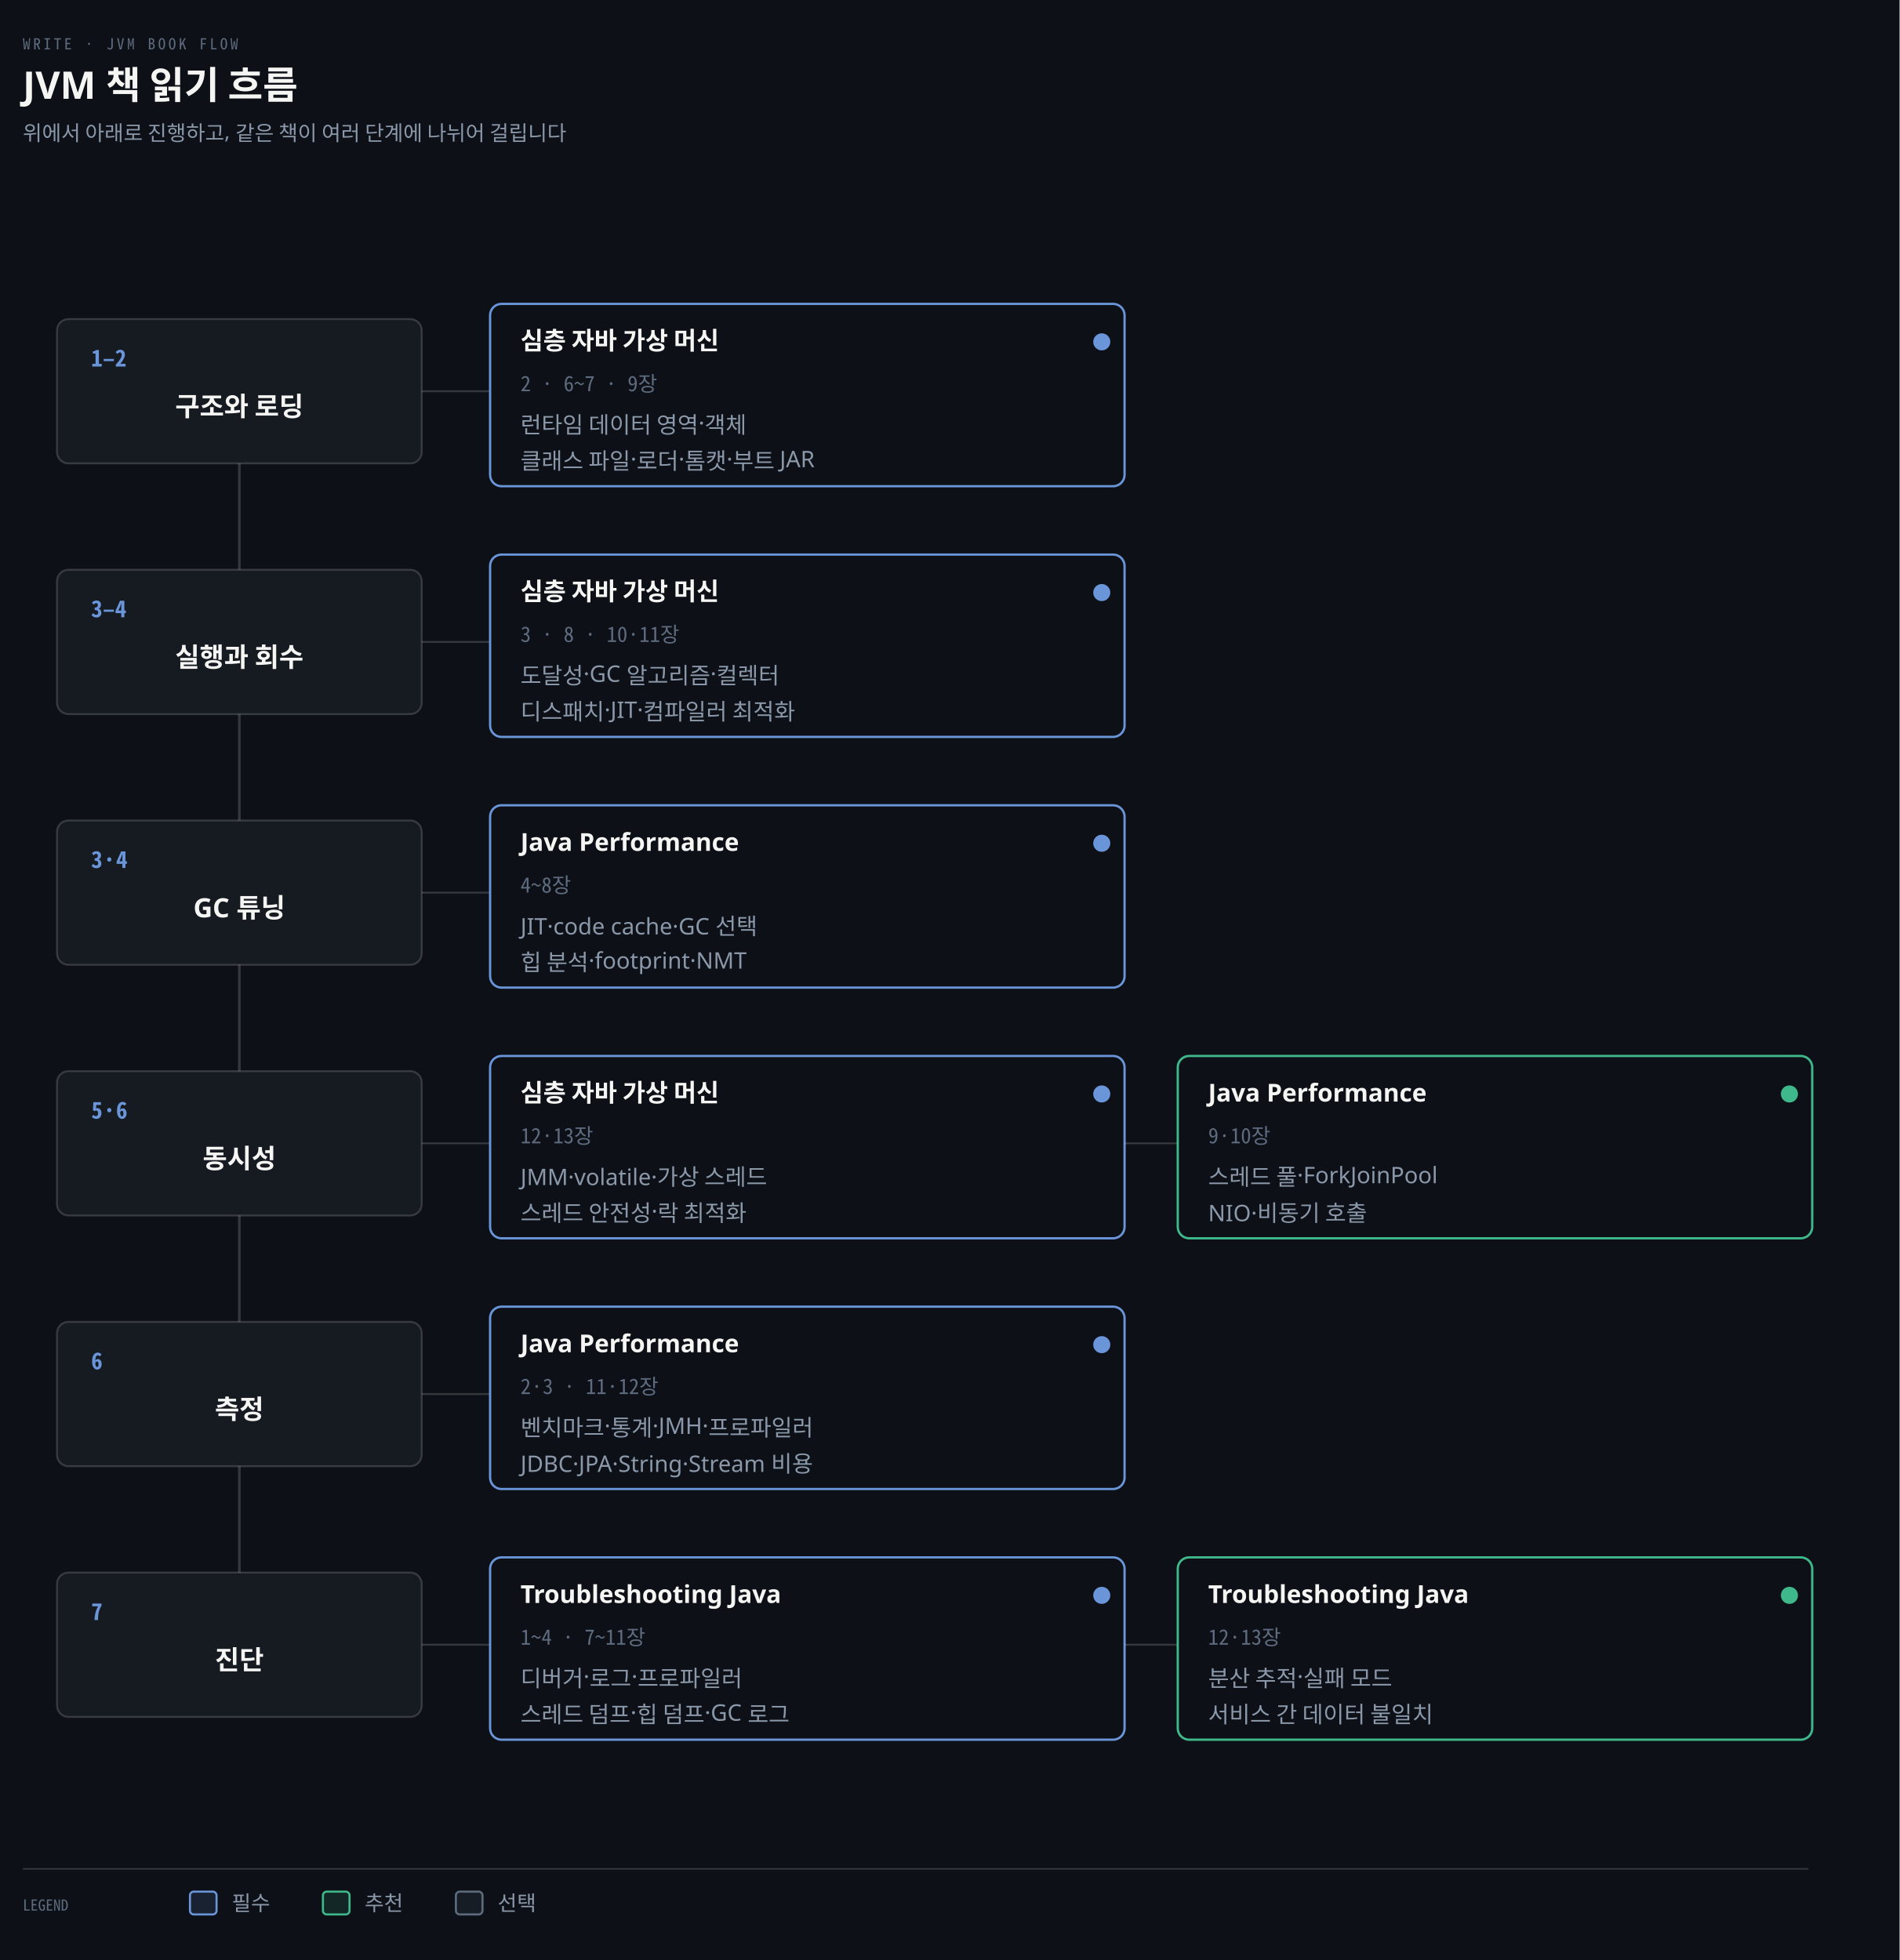
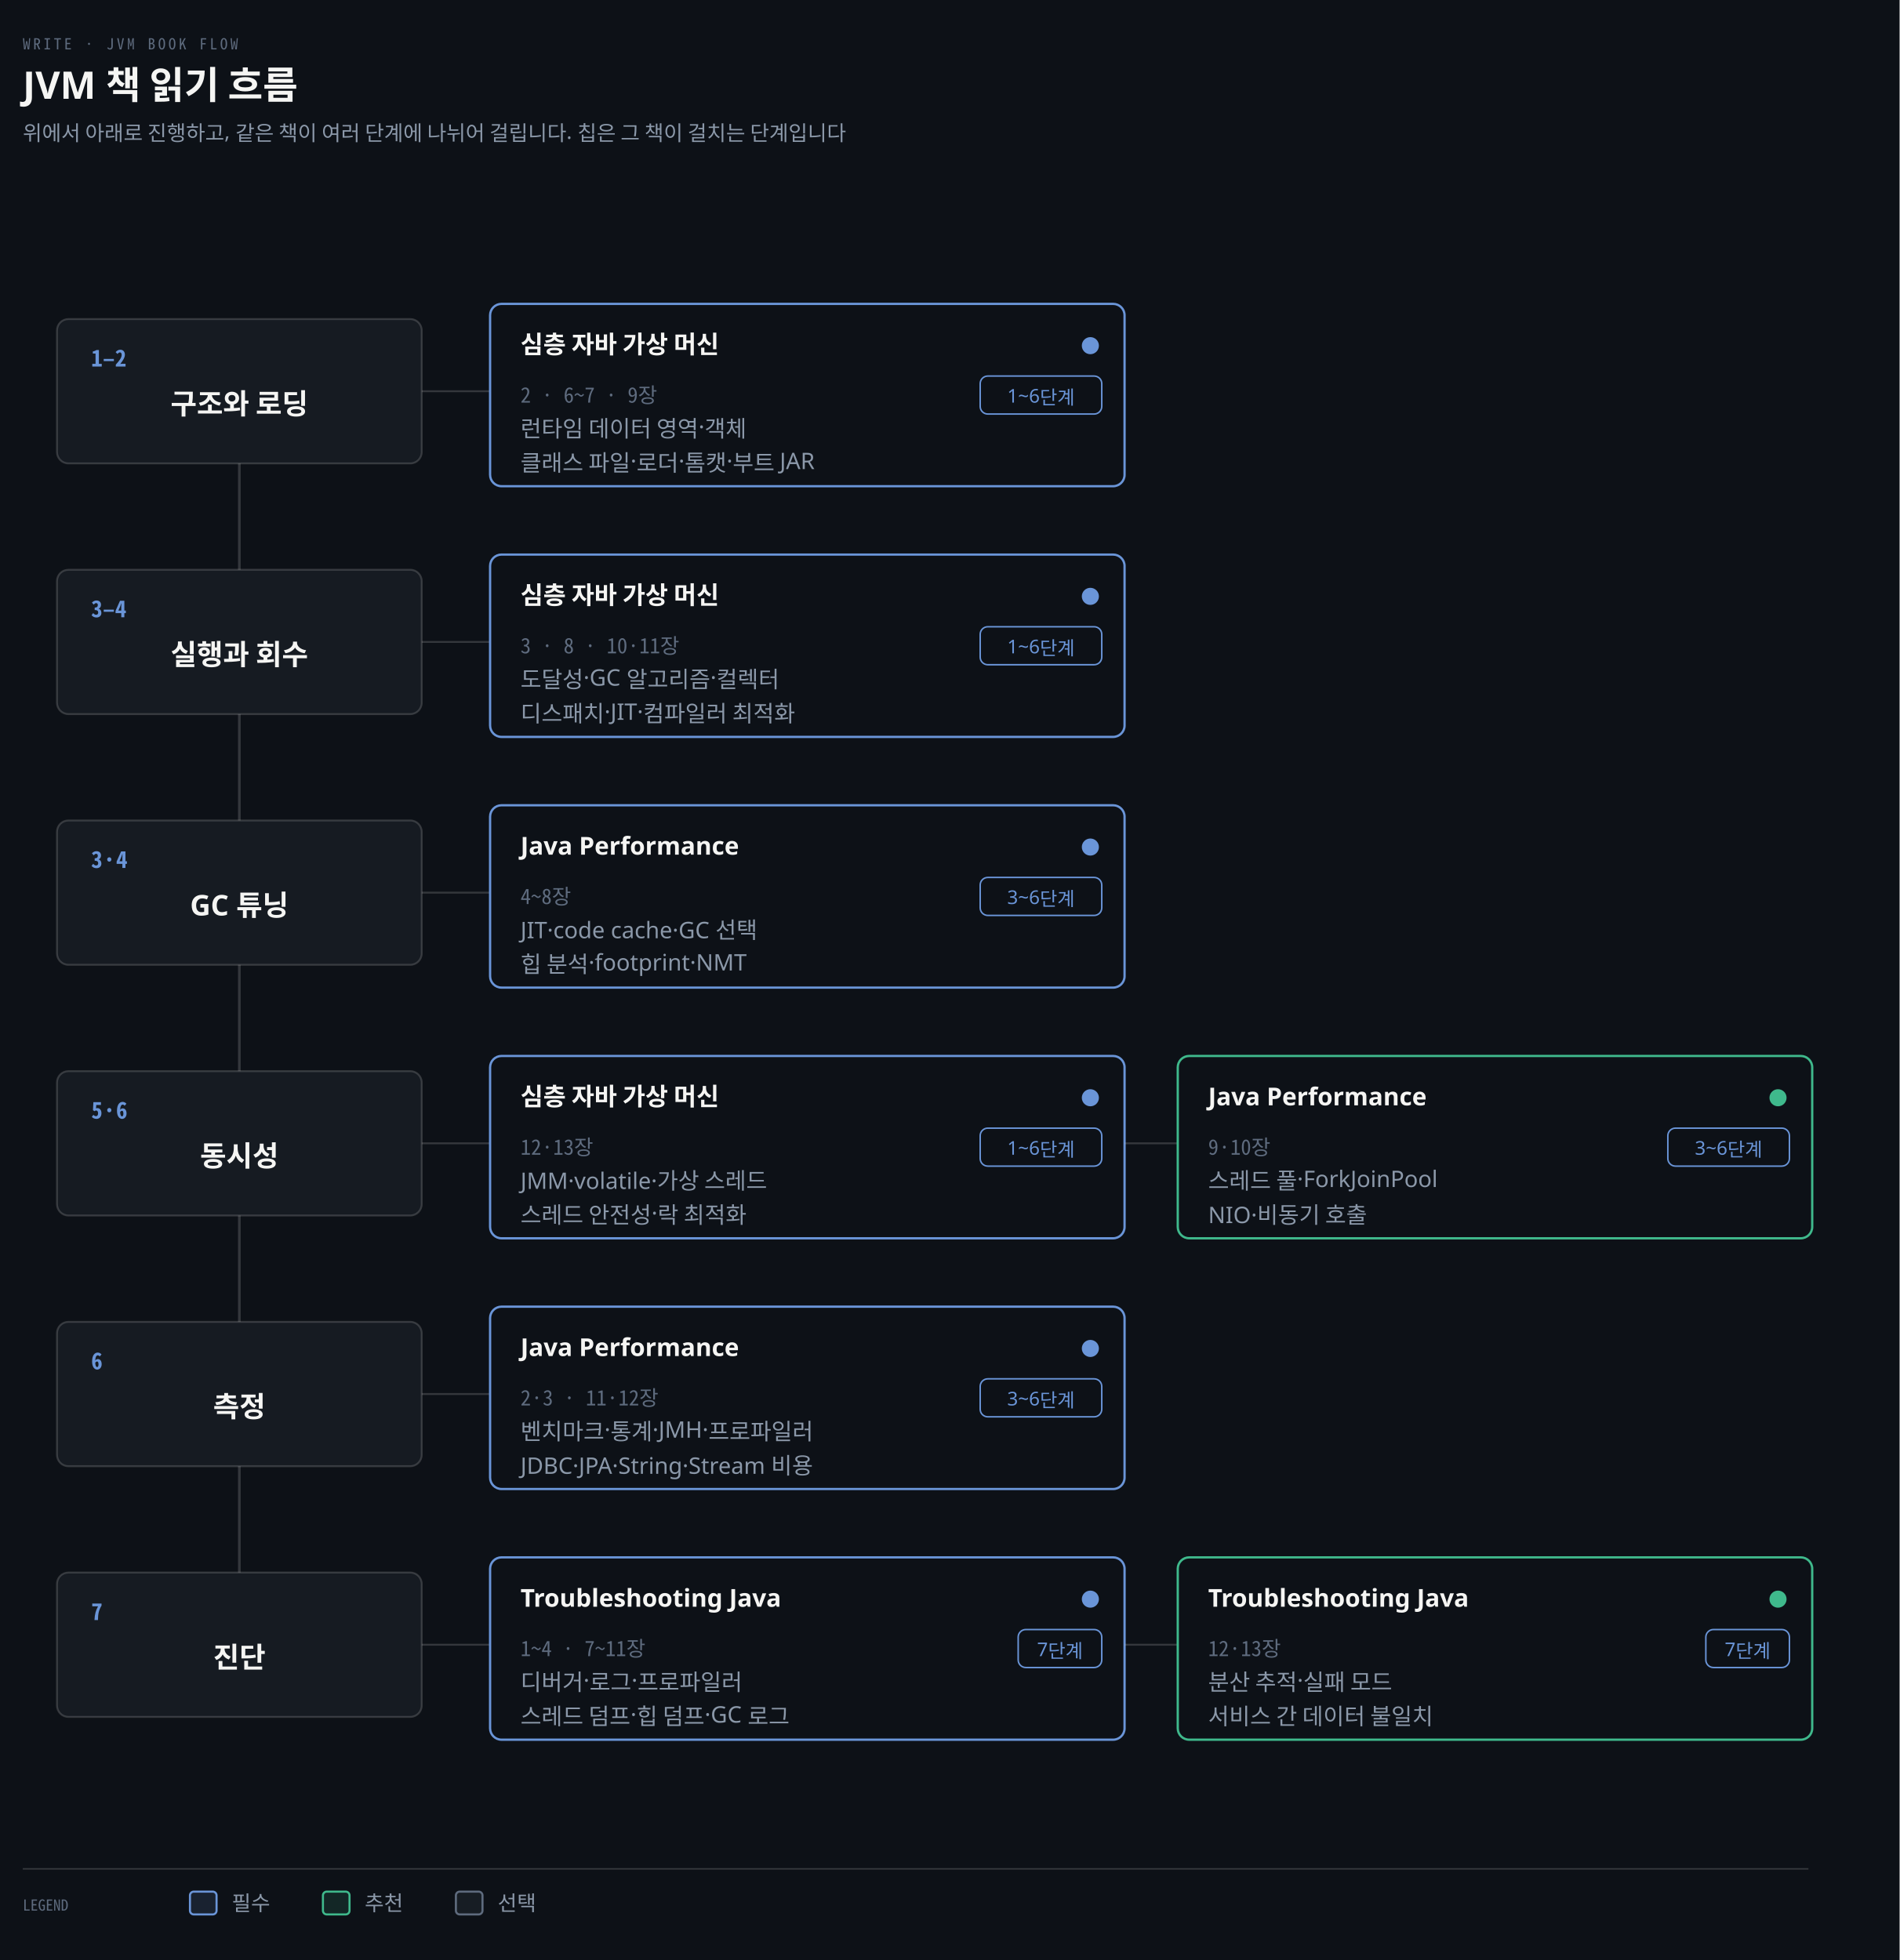
<svg xmlns="http://www.w3.org/2000/svg" viewBox="0 0 1000 1032" width="100%" role="img" aria-labelledby="dt dd">
  <defs>
    <marker id="ar" viewBox="0 0 8 8" refX="7" refY="4" markerWidth="6.5" markerHeight="6.5" orient="auto">
      <path d="M0 0 L8 4 L0 8 z" fill="#8B98A9" />
    </marker>
    <marker id="ok" viewBox="0 0 8 8" refX="7" refY="4" markerWidth="6.5" markerHeight="6.5" orient="auto">
      <path d="M0 0 L8 4 L0 8 z" fill="#3FB98C" />
    </marker>
    <marker id="warn" viewBox="0 0 8 8" refX="7" refY="4" markerWidth="6.5" markerHeight="6.5" orient="auto">
      <path d="M0 0 L8 4 L0 8 z" fill="#E3B341" />
    </marker>
    <marker id="bad" viewBox="0 0 8 8" refX="7" refY="4" markerWidth="6.5" markerHeight="6.5" orient="auto">
      <path d="M0 0 L8 4 L0 8 z" fill="#F0616D" />
    </marker>
    <marker id="info" viewBox="0 0 8 8" refX="7" refY="4" markerWidth="6.5" markerHeight="6.5" orient="auto">
      <path d="M0 0 L8 4 L0 8 z" fill="#6A95D8" />
    </marker>
    <marker id="acc" viewBox="0 0 8 8" refX="7" refY="4" markerWidth="6.5" markerHeight="6.5" orient="auto">
      <path d="M0 0 L8 4 L0 8 z" fill="#F08A59" />
    </marker>
    <marker id="soft" viewBox="0 0 8 8" refX="7" refY="4" markerWidth="6.5" markerHeight="6.5" orient="auto">
      <path d="M0 0 L8 4 L0 8 z" fill="#5E6B7E" />
    </marker>
  </defs>
  <rect width="1000" height="1032" fill="#0D1117" />
  <text x="12" y="26" font-family="'Geist Mono','Noto Sans Mono CJK KR',monospace" font-size="8" letter-spacing="0.18em" fill="#5E6B7E">WRITE · JVM BOOK FLOW</text>
  <text x="12" y="52" font-family="'Geist','Apple SD Gothic Neo','Noto Sans KR','Malgun Gothic',sans-serif" font-size="20" font-weight="600" fill="#F5F5F3">JVM 책 읽기 흐름</text>
-   <text x="12" y="74" font-family="'Geist','Apple SD Gothic Neo','Noto Sans KR','Malgun Gothic',sans-serif" font-size="11" fill="#8B98A9">위에서 아래로 진행하고, 같은 책이 여러 단계에 나뉘어 걸립니다</text>
+   <text x="12" y="74" font-family="'Geist','Apple SD Gothic Neo','Noto Sans KR','Malgun Gothic',sans-serif" font-size="11" fill="#8B98A9">위에서 아래로 진행하고, 같은 책이 여러 단계에 나뉘어 걸립니다. 칩은 그 책이 걸치는 단계입니다</text>
  <line x1="126" y1="206" x2="126" y2="866" stroke="rgba(191,192,192,0.22)" stroke-width="1.4" />
  <rect x="30" y="168" width="192" height="76" rx="6" fill="#161B22" stroke="rgba(191,192,192,0.22)" stroke-width="1.0" />
  <text x="48" y="193" text-anchor="start" font-family="'Geist Mono','Noto Sans Mono CJK KR',monospace" font-size="12" font-weight="600" fill="#6A95D8">1–2</text>
-   <text x="126" y="219" text-anchor="middle" font-family="'Geist','Apple SD Gothic Neo','Noto Sans KR','Malgun Gothic',sans-serif" font-size="14" font-weight="600" fill="#F5F5F3">구조와 로딩</text>
+   <text x="126" y="218.0" text-anchor="middle" font-family="'Geist','Apple SD Gothic Neo','Noto Sans KR','Malgun Gothic',sans-serif" font-size="15" font-weight="600" fill="#F5F5F3">구조와 로딩</text>
  <line x1="222" y1="206" x2="258" y2="206" stroke="rgba(191,192,192,0.22)" stroke-width="1.0" />
  <rect x="258" y="160" width="334" height="96" rx="6" fill="#0D1117" stroke="#6A95D8" stroke-width="1.2" />
-   <text x="274" y="184" text-anchor="start" font-family="'Geist','Apple SD Gothic Neo','Noto Sans KR','Malgun Gothic',sans-serif" font-size="13" font-weight="600" fill="#F5F5F3">심층 자바 가상 머신</text>
-   <text x="274" y="206" text-anchor="start" font-family="'Geist Mono','Noto Sans Mono CJK KR',monospace" font-size="11" font-weight="400" fill="#5E6B7E">2 · 6~7 · 9장</text>
-   <circle cx="580" cy="180" r="4.5" fill="#6A95D8" />
-   <text x="274" y="228" text-anchor="start" font-family="'Geist','Apple SD Gothic Neo','Noto Sans KR','Malgun Gothic',sans-serif" font-size="12" font-weight="400" fill="#8B98A9">런타임 데이터 영역·객체</text>
-   <text x="274" y="247" text-anchor="start" font-family="'Geist','Apple SD Gothic Neo','Noto Sans KR','Malgun Gothic',sans-serif" font-size="12" font-weight="400" fill="#8B98A9">클래스 파일·로더·톰캣·부트 JAR</text>
+   <text x="274" y="186" text-anchor="start" font-family="'Geist','Apple SD Gothic Neo','Noto Sans KR','Malgun Gothic',sans-serif" font-size="13" font-weight="600" fill="#F5F5F3">심층 자바 가상 머신</text>
+   <circle cx="574" cy="182" r="4.5" fill="#6A95D8" />
+   <rect x="516.0" y="198" width="64.0" height="20" rx="4" fill="#0D1117" stroke="#6A95D8" stroke-width="0.8" />
+   <text x="548.0" y="212" text-anchor="middle" font-family="'Geist','Apple SD Gothic Neo','Noto Sans KR','Malgun Gothic',sans-serif" font-size="10" font-weight="400" fill="#6A95D8">1~6단계</text>
+   <text x="274" y="212" text-anchor="start" font-family="'Geist Mono','Noto Sans Mono CJK KR',monospace" font-size="11" font-weight="400" fill="#5E6B7E">2 · 6~7 · 9장</text>
+   <text x="274" y="230" text-anchor="start" font-family="'Geist','Apple SD Gothic Neo','Noto Sans KR','Malgun Gothic',sans-serif" font-size="12" font-weight="400" fill="#8B98A9">런타임 데이터 영역·객체</text>
+   <text x="274" y="248" text-anchor="start" font-family="'Geist','Apple SD Gothic Neo','Noto Sans KR','Malgun Gothic',sans-serif" font-size="12" font-weight="400" fill="#8B98A9">클래스 파일·로더·톰캣·부트 JAR</text>
  <rect x="30" y="300" width="192" height="76" rx="6" fill="#161B22" stroke="rgba(191,192,192,0.22)" stroke-width="1.0" />
  <text x="48" y="325" text-anchor="start" font-family="'Geist Mono','Noto Sans Mono CJK KR',monospace" font-size="12" font-weight="600" fill="#6A95D8">3–4</text>
-   <text x="126" y="351" text-anchor="middle" font-family="'Geist','Apple SD Gothic Neo','Noto Sans KR','Malgun Gothic',sans-serif" font-size="14" font-weight="600" fill="#F5F5F3">실행과 회수</text>
+   <text x="126" y="350.0" text-anchor="middle" font-family="'Geist','Apple SD Gothic Neo','Noto Sans KR','Malgun Gothic',sans-serif" font-size="15" font-weight="600" fill="#F5F5F3">실행과 회수</text>
  <line x1="222" y1="338" x2="258" y2="338" stroke="rgba(191,192,192,0.22)" stroke-width="1.0" />
  <rect x="258" y="292" width="334" height="96" rx="6" fill="#0D1117" stroke="#6A95D8" stroke-width="1.2" />
-   <text x="274" y="316" text-anchor="start" font-family="'Geist','Apple SD Gothic Neo','Noto Sans KR','Malgun Gothic',sans-serif" font-size="13" font-weight="600" fill="#F5F5F3">심층 자바 가상 머신</text>
-   <text x="274" y="338" text-anchor="start" font-family="'Geist Mono','Noto Sans Mono CJK KR',monospace" font-size="11" font-weight="400" fill="#5E6B7E">3 · 8 · 10·11장</text>
-   <circle cx="580" cy="312" r="4.5" fill="#6A95D8" />
-   <text x="274" y="360" text-anchor="start" font-family="'Geist','Apple SD Gothic Neo','Noto Sans KR','Malgun Gothic',sans-serif" font-size="12" font-weight="400" fill="#8B98A9">도달성·GC 알고리즘·컬렉터</text>
-   <text x="274" y="379" text-anchor="start" font-family="'Geist','Apple SD Gothic Neo','Noto Sans KR','Malgun Gothic',sans-serif" font-size="12" font-weight="400" fill="#8B98A9">디스패치·JIT·컴파일러 최적화</text>
+   <text x="274" y="318" text-anchor="start" font-family="'Geist','Apple SD Gothic Neo','Noto Sans KR','Malgun Gothic',sans-serif" font-size="13" font-weight="600" fill="#F5F5F3">심층 자바 가상 머신</text>
+   <circle cx="574" cy="314" r="4.5" fill="#6A95D8" />
+   <rect x="516.0" y="330" width="64.0" height="20" rx="4" fill="#0D1117" stroke="#6A95D8" stroke-width="0.8" />
+   <text x="548.0" y="344" text-anchor="middle" font-family="'Geist','Apple SD Gothic Neo','Noto Sans KR','Malgun Gothic',sans-serif" font-size="10" font-weight="400" fill="#6A95D8">1~6단계</text>
+   <text x="274" y="344" text-anchor="start" font-family="'Geist Mono','Noto Sans Mono CJK KR',monospace" font-size="11" font-weight="400" fill="#5E6B7E">3 · 8 · 10·11장</text>
+   <text x="274" y="362" text-anchor="start" font-family="'Geist','Apple SD Gothic Neo','Noto Sans KR','Malgun Gothic',sans-serif" font-size="12" font-weight="400" fill="#8B98A9">도달성·GC 알고리즘·컬렉터</text>
+   <text x="274" y="380" text-anchor="start" font-family="'Geist','Apple SD Gothic Neo','Noto Sans KR','Malgun Gothic',sans-serif" font-size="12" font-weight="400" fill="#8B98A9">디스패치·JIT·컴파일러 최적화</text>
  <rect x="30" y="432" width="192" height="76" rx="6" fill="#161B22" stroke="rgba(191,192,192,0.22)" stroke-width="1.0" />
  <text x="48" y="457" text-anchor="start" font-family="'Geist Mono','Noto Sans Mono CJK KR',monospace" font-size="12" font-weight="600" fill="#6A95D8">3·4</text>
-   <text x="126" y="483" text-anchor="middle" font-family="'Geist','Apple SD Gothic Neo','Noto Sans KR','Malgun Gothic',sans-serif" font-size="14" font-weight="600" fill="#F5F5F3">GC 튜닝</text>
+   <text x="126" y="482.0" text-anchor="middle" font-family="'Geist','Apple SD Gothic Neo','Noto Sans KR','Malgun Gothic',sans-serif" font-size="15" font-weight="600" fill="#F5F5F3">GC 튜닝</text>
  <line x1="222" y1="470" x2="258" y2="470" stroke="rgba(191,192,192,0.22)" stroke-width="1.0" />
  <rect x="258" y="424" width="334" height="96" rx="6" fill="#0D1117" stroke="#6A95D8" stroke-width="1.2" />
-   <text x="274" y="448" text-anchor="start" font-family="'Geist','Apple SD Gothic Neo','Noto Sans KR','Malgun Gothic',sans-serif" font-size="13" font-weight="600" fill="#F5F5F3">Java Performance</text>
-   <text x="274" y="470" text-anchor="start" font-family="'Geist Mono','Noto Sans Mono CJK KR',monospace" font-size="11" font-weight="400" fill="#5E6B7E">4~8장</text>
-   <circle cx="580" cy="444" r="4.5" fill="#6A95D8" />
-   <text x="274" y="492" text-anchor="start" font-family="'Geist','Apple SD Gothic Neo','Noto Sans KR','Malgun Gothic',sans-serif" font-size="12" font-weight="400" fill="#8B98A9">JIT·code cache·GC 선택</text>
-   <text x="274" y="511" text-anchor="start" font-family="'Geist','Apple SD Gothic Neo','Noto Sans KR','Malgun Gothic',sans-serif" font-size="12" font-weight="400" fill="#8B98A9">힙 분석·footprint·NMT</text>
+   <text x="274" y="450" text-anchor="start" font-family="'Geist','Apple SD Gothic Neo','Noto Sans KR','Malgun Gothic',sans-serif" font-size="13" font-weight="600" fill="#F5F5F3">Java Performance</text>
+   <circle cx="574" cy="446" r="4.5" fill="#6A95D8" />
+   <rect x="516.0" y="462" width="64.0" height="20" rx="4" fill="#0D1117" stroke="#6A95D8" stroke-width="0.8" />
+   <text x="548.0" y="476" text-anchor="middle" font-family="'Geist','Apple SD Gothic Neo','Noto Sans KR','Malgun Gothic',sans-serif" font-size="10" font-weight="400" fill="#6A95D8">3~6단계</text>
+   <text x="274" y="476" text-anchor="start" font-family="'Geist Mono','Noto Sans Mono CJK KR',monospace" font-size="11" font-weight="400" fill="#5E6B7E">4~8장</text>
+   <text x="274" y="494" text-anchor="start" font-family="'Geist','Apple SD Gothic Neo','Noto Sans KR','Malgun Gothic',sans-serif" font-size="12" font-weight="400" fill="#8B98A9">JIT·code cache·GC 선택</text>
+   <text x="274" y="512" text-anchor="start" font-family="'Geist','Apple SD Gothic Neo','Noto Sans KR','Malgun Gothic',sans-serif" font-size="12" font-weight="400" fill="#8B98A9">힙 분석·footprint·NMT</text>
  <rect x="30" y="564" width="192" height="76" rx="6" fill="#161B22" stroke="rgba(191,192,192,0.22)" stroke-width="1.0" />
  <text x="48" y="589" text-anchor="start" font-family="'Geist Mono','Noto Sans Mono CJK KR',monospace" font-size="12" font-weight="600" fill="#6A95D8">5·6</text>
-   <text x="126" y="615" text-anchor="middle" font-family="'Geist','Apple SD Gothic Neo','Noto Sans KR','Malgun Gothic',sans-serif" font-size="14" font-weight="600" fill="#F5F5F3">동시성</text>
+   <text x="126" y="614.0" text-anchor="middle" font-family="'Geist','Apple SD Gothic Neo','Noto Sans KR','Malgun Gothic',sans-serif" font-size="15" font-weight="600" fill="#F5F5F3">동시성</text>
  <line x1="222" y1="602" x2="258" y2="602" stroke="rgba(191,192,192,0.22)" stroke-width="1.0" />
  <rect x="258" y="556" width="334" height="96" rx="6" fill="#0D1117" stroke="#6A95D8" stroke-width="1.2" />
-   <text x="274" y="580" text-anchor="start" font-family="'Geist','Apple SD Gothic Neo','Noto Sans KR','Malgun Gothic',sans-serif" font-size="13" font-weight="600" fill="#F5F5F3">심층 자바 가상 머신</text>
-   <text x="274" y="602" text-anchor="start" font-family="'Geist Mono','Noto Sans Mono CJK KR',monospace" font-size="11" font-weight="400" fill="#5E6B7E">12·13장</text>
-   <circle cx="580" cy="576" r="4.5" fill="#6A95D8" />
-   <text x="274" y="624" text-anchor="start" font-family="'Geist','Apple SD Gothic Neo','Noto Sans KR','Malgun Gothic',sans-serif" font-size="12" font-weight="400" fill="#8B98A9">JMM·volatile·가상 스레드</text>
-   <text x="274" y="643" text-anchor="start" font-family="'Geist','Apple SD Gothic Neo','Noto Sans KR','Malgun Gothic',sans-serif" font-size="12" font-weight="400" fill="#8B98A9">스레드 안전성·락 최적화</text>
+   <text x="274" y="582" text-anchor="start" font-family="'Geist','Apple SD Gothic Neo','Noto Sans KR','Malgun Gothic',sans-serif" font-size="13" font-weight="600" fill="#F5F5F3">심층 자바 가상 머신</text>
+   <circle cx="574" cy="578" r="4.5" fill="#6A95D8" />
+   <rect x="516.0" y="594" width="64.0" height="20" rx="4" fill="#0D1117" stroke="#6A95D8" stroke-width="0.8" />
+   <text x="548.0" y="608" text-anchor="middle" font-family="'Geist','Apple SD Gothic Neo','Noto Sans KR','Malgun Gothic',sans-serif" font-size="10" font-weight="400" fill="#6A95D8">1~6단계</text>
+   <text x="274" y="608" text-anchor="start" font-family="'Geist Mono','Noto Sans Mono CJK KR',monospace" font-size="11" font-weight="400" fill="#5E6B7E">12·13장</text>
+   <text x="274" y="626" text-anchor="start" font-family="'Geist','Apple SD Gothic Neo','Noto Sans KR','Malgun Gothic',sans-serif" font-size="12" font-weight="400" fill="#8B98A9">JMM·volatile·가상 스레드</text>
+   <text x="274" y="644" text-anchor="start" font-family="'Geist','Apple SD Gothic Neo','Noto Sans KR','Malgun Gothic',sans-serif" font-size="12" font-weight="400" fill="#8B98A9">스레드 안전성·락 최적화</text>
  <line x1="592" y1="602" x2="620" y2="602" stroke="rgba(191,192,192,0.22)" stroke-width="1.0" />
  <rect x="620" y="556" width="334" height="96" rx="6" fill="#0D1117" stroke="#3FB98C" stroke-width="1.2" />
-   <text x="636" y="580" text-anchor="start" font-family="'Geist','Apple SD Gothic Neo','Noto Sans KR','Malgun Gothic',sans-serif" font-size="13" font-weight="600" fill="#F5F5F3">Java Performance</text>
-   <text x="636" y="602" text-anchor="start" font-family="'Geist Mono','Noto Sans Mono CJK KR',monospace" font-size="11" font-weight="400" fill="#5E6B7E">9·10장</text>
-   <circle cx="942" cy="576" r="4.5" fill="#3FB98C" />
-   <text x="636" y="624" text-anchor="start" font-family="'Geist','Apple SD Gothic Neo','Noto Sans KR','Malgun Gothic',sans-serif" font-size="12" font-weight="400" fill="#8B98A9">스레드 풀·ForkJoinPool</text>
-   <text x="636" y="643" text-anchor="start" font-family="'Geist','Apple SD Gothic Neo','Noto Sans KR','Malgun Gothic',sans-serif" font-size="12" font-weight="400" fill="#8B98A9">NIO·비동기 호출</text>
+   <text x="636" y="582" text-anchor="start" font-family="'Geist','Apple SD Gothic Neo','Noto Sans KR','Malgun Gothic',sans-serif" font-size="13" font-weight="600" fill="#F5F5F3">Java Performance</text>
+   <circle cx="936" cy="578" r="4.5" fill="#3FB98C" />
+   <rect x="878.0" y="594" width="64.0" height="20" rx="4" fill="#0D1117" stroke="#6A95D8" stroke-width="0.8" />
+   <text x="910.0" y="608" text-anchor="middle" font-family="'Geist','Apple SD Gothic Neo','Noto Sans KR','Malgun Gothic',sans-serif" font-size="10" font-weight="400" fill="#6A95D8">3~6단계</text>
+   <text x="636" y="608" text-anchor="start" font-family="'Geist Mono','Noto Sans Mono CJK KR',monospace" font-size="11" font-weight="400" fill="#5E6B7E">9·10장</text>
+   <text x="636" y="626" text-anchor="start" font-family="'Geist','Apple SD Gothic Neo','Noto Sans KR','Malgun Gothic',sans-serif" font-size="12" font-weight="400" fill="#8B98A9">스레드 풀·ForkJoinPool</text>
+   <text x="636" y="644" text-anchor="start" font-family="'Geist','Apple SD Gothic Neo','Noto Sans KR','Malgun Gothic',sans-serif" font-size="12" font-weight="400" fill="#8B98A9">NIO·비동기 호출</text>
  <rect x="30" y="696" width="192" height="76" rx="6" fill="#161B22" stroke="rgba(191,192,192,0.22)" stroke-width="1.0" />
  <text x="48" y="721" text-anchor="start" font-family="'Geist Mono','Noto Sans Mono CJK KR',monospace" font-size="12" font-weight="600" fill="#6A95D8">6</text>
-   <text x="126" y="747" text-anchor="middle" font-family="'Geist','Apple SD Gothic Neo','Noto Sans KR','Malgun Gothic',sans-serif" font-size="14" font-weight="600" fill="#F5F5F3">측정</text>
+   <text x="126" y="746.0" text-anchor="middle" font-family="'Geist','Apple SD Gothic Neo','Noto Sans KR','Malgun Gothic',sans-serif" font-size="15" font-weight="600" fill="#F5F5F3">측정</text>
  <line x1="222" y1="734" x2="258" y2="734" stroke="rgba(191,192,192,0.22)" stroke-width="1.0" />
  <rect x="258" y="688" width="334" height="96" rx="6" fill="#0D1117" stroke="#6A95D8" stroke-width="1.2" />
-   <text x="274" y="712" text-anchor="start" font-family="'Geist','Apple SD Gothic Neo','Noto Sans KR','Malgun Gothic',sans-serif" font-size="13" font-weight="600" fill="#F5F5F3">Java Performance</text>
-   <text x="274" y="734" text-anchor="start" font-family="'Geist Mono','Noto Sans Mono CJK KR',monospace" font-size="11" font-weight="400" fill="#5E6B7E">2·3 · 11·12장</text>
-   <circle cx="580" cy="708" r="4.5" fill="#6A95D8" />
-   <text x="274" y="756" text-anchor="start" font-family="'Geist','Apple SD Gothic Neo','Noto Sans KR','Malgun Gothic',sans-serif" font-size="12" font-weight="400" fill="#8B98A9">벤치마크·통계·JMH·프로파일러</text>
-   <text x="274" y="775" text-anchor="start" font-family="'Geist','Apple SD Gothic Neo','Noto Sans KR','Malgun Gothic',sans-serif" font-size="12" font-weight="400" fill="#8B98A9">JDBC·JPA·String·Stream 비용</text>
+   <text x="274" y="714" text-anchor="start" font-family="'Geist','Apple SD Gothic Neo','Noto Sans KR','Malgun Gothic',sans-serif" font-size="13" font-weight="600" fill="#F5F5F3">Java Performance</text>
+   <circle cx="574" cy="710" r="4.5" fill="#6A95D8" />
+   <rect x="516.0" y="726" width="64.0" height="20" rx="4" fill="#0D1117" stroke="#6A95D8" stroke-width="0.8" />
+   <text x="548.0" y="740" text-anchor="middle" font-family="'Geist','Apple SD Gothic Neo','Noto Sans KR','Malgun Gothic',sans-serif" font-size="10" font-weight="400" fill="#6A95D8">3~6단계</text>
+   <text x="274" y="740" text-anchor="start" font-family="'Geist Mono','Noto Sans Mono CJK KR',monospace" font-size="11" font-weight="400" fill="#5E6B7E">2·3 · 11·12장</text>
+   <text x="274" y="758" text-anchor="start" font-family="'Geist','Apple SD Gothic Neo','Noto Sans KR','Malgun Gothic',sans-serif" font-size="12" font-weight="400" fill="#8B98A9">벤치마크·통계·JMH·프로파일러</text>
+   <text x="274" y="776" text-anchor="start" font-family="'Geist','Apple SD Gothic Neo','Noto Sans KR','Malgun Gothic',sans-serif" font-size="12" font-weight="400" fill="#8B98A9">JDBC·JPA·String·Stream 비용</text>
  <rect x="30" y="828" width="192" height="76" rx="6" fill="#161B22" stroke="rgba(191,192,192,0.22)" stroke-width="1.0" />
  <text x="48" y="853" text-anchor="start" font-family="'Geist Mono','Noto Sans Mono CJK KR',monospace" font-size="12" font-weight="600" fill="#6A95D8">7</text>
-   <text x="126" y="879" text-anchor="middle" font-family="'Geist','Apple SD Gothic Neo','Noto Sans KR','Malgun Gothic',sans-serif" font-size="14" font-weight="600" fill="#F5F5F3">진단</text>
+   <text x="126" y="878.0" text-anchor="middle" font-family="'Geist','Apple SD Gothic Neo','Noto Sans KR','Malgun Gothic',sans-serif" font-size="15" font-weight="600" fill="#F5F5F3">진단</text>
  <line x1="222" y1="866" x2="258" y2="866" stroke="rgba(191,192,192,0.22)" stroke-width="1.0" />
  <rect x="258" y="820" width="334" height="96" rx="6" fill="#0D1117" stroke="#6A95D8" stroke-width="1.2" />
-   <text x="274" y="844" text-anchor="start" font-family="'Geist','Apple SD Gothic Neo','Noto Sans KR','Malgun Gothic',sans-serif" font-size="13" font-weight="600" fill="#F5F5F3">Troubleshooting Java</text>
-   <text x="274" y="866" text-anchor="start" font-family="'Geist Mono','Noto Sans Mono CJK KR',monospace" font-size="11" font-weight="400" fill="#5E6B7E">1~4 · 7~11장</text>
-   <circle cx="580" cy="840" r="4.5" fill="#6A95D8" />
-   <text x="274" y="888" text-anchor="start" font-family="'Geist','Apple SD Gothic Neo','Noto Sans KR','Malgun Gothic',sans-serif" font-size="12" font-weight="400" fill="#8B98A9">디버거·로그·프로파일러</text>
-   <text x="274" y="907" text-anchor="start" font-family="'Geist','Apple SD Gothic Neo','Noto Sans KR','Malgun Gothic',sans-serif" font-size="12" font-weight="400" fill="#8B98A9">스레드 덤프·힙 덤프·GC 로그</text>
+   <text x="274" y="846" text-anchor="start" font-family="'Geist','Apple SD Gothic Neo','Noto Sans KR','Malgun Gothic',sans-serif" font-size="13" font-weight="600" fill="#F5F5F3">Troubleshooting Java</text>
+   <circle cx="574" cy="842" r="4.5" fill="#6A95D8" />
+   <rect x="536.0" y="858" width="44.0" height="20" rx="4" fill="#0D1117" stroke="#6A95D8" stroke-width="0.8" />
+   <text x="558.0" y="872" text-anchor="middle" font-family="'Geist','Apple SD Gothic Neo','Noto Sans KR','Malgun Gothic',sans-serif" font-size="10" font-weight="400" fill="#6A95D8">7단계</text>
+   <text x="274" y="872" text-anchor="start" font-family="'Geist Mono','Noto Sans Mono CJK KR',monospace" font-size="11" font-weight="400" fill="#5E6B7E">1~4 · 7~11장</text>
+   <text x="274" y="890" text-anchor="start" font-family="'Geist','Apple SD Gothic Neo','Noto Sans KR','Malgun Gothic',sans-serif" font-size="12" font-weight="400" fill="#8B98A9">디버거·로그·프로파일러</text>
+   <text x="274" y="908" text-anchor="start" font-family="'Geist','Apple SD Gothic Neo','Noto Sans KR','Malgun Gothic',sans-serif" font-size="12" font-weight="400" fill="#8B98A9">스레드 덤프·힙 덤프·GC 로그</text>
  <line x1="592" y1="866" x2="620" y2="866" stroke="rgba(191,192,192,0.22)" stroke-width="1.0" />
  <rect x="620" y="820" width="334" height="96" rx="6" fill="#0D1117" stroke="#3FB98C" stroke-width="1.2" />
-   <text x="636" y="844" text-anchor="start" font-family="'Geist','Apple SD Gothic Neo','Noto Sans KR','Malgun Gothic',sans-serif" font-size="13" font-weight="600" fill="#F5F5F3">Troubleshooting Java</text>
-   <text x="636" y="866" text-anchor="start" font-family="'Geist Mono','Noto Sans Mono CJK KR',monospace" font-size="11" font-weight="400" fill="#5E6B7E">12·13장</text>
-   <circle cx="942" cy="840" r="4.5" fill="#3FB98C" />
-   <text x="636" y="888" text-anchor="start" font-family="'Geist','Apple SD Gothic Neo','Noto Sans KR','Malgun Gothic',sans-serif" font-size="12" font-weight="400" fill="#8B98A9">분산 추적·실패 모드</text>
-   <text x="636" y="907" text-anchor="start" font-family="'Geist','Apple SD Gothic Neo','Noto Sans KR','Malgun Gothic',sans-serif" font-size="12" font-weight="400" fill="#8B98A9">서비스 간 데이터 불일치</text>
+   <text x="636" y="846" text-anchor="start" font-family="'Geist','Apple SD Gothic Neo','Noto Sans KR','Malgun Gothic',sans-serif" font-size="13" font-weight="600" fill="#F5F5F3">Troubleshooting Java</text>
+   <circle cx="936" cy="842" r="4.5" fill="#3FB98C" />
+   <rect x="898.0" y="858" width="44.0" height="20" rx="4" fill="#0D1117" stroke="#6A95D8" stroke-width="0.8" />
+   <text x="920.0" y="872" text-anchor="middle" font-family="'Geist','Apple SD Gothic Neo','Noto Sans KR','Malgun Gothic',sans-serif" font-size="10" font-weight="400" fill="#6A95D8">7단계</text>
+   <text x="636" y="872" text-anchor="start" font-family="'Geist Mono','Noto Sans Mono CJK KR',monospace" font-size="11" font-weight="400" fill="#5E6B7E">12·13장</text>
+   <text x="636" y="890" text-anchor="start" font-family="'Geist','Apple SD Gothic Neo','Noto Sans KR','Malgun Gothic',sans-serif" font-size="12" font-weight="400" fill="#8B98A9">분산 추적·실패 모드</text>
+   <text x="636" y="908" text-anchor="start" font-family="'Geist','Apple SD Gothic Neo','Noto Sans KR','Malgun Gothic',sans-serif" font-size="12" font-weight="400" fill="#8B98A9">서비스 간 데이터 불일치</text>
  <line x1="12" y1="984" x2="952" y2="984" stroke="rgba(191,192,192,0.22)" stroke-width="0.8" />
  <text x="12" y="1006" text-anchor="start" font-family="'Geist Mono','Noto Sans Mono CJK KR',monospace" font-size="8" font-weight="400" fill="#5E6B7E">LEGEND</text>
  <rect x="100" y="996" width="14" height="12" rx="2" fill="#6A95D822" stroke="#6A95D8" stroke-width="1.1" />
  <text x="122" y="1006" text-anchor="start" font-family="'Geist','Apple SD Gothic Neo','Noto Sans KR','Malgun Gothic',sans-serif" font-size="11" font-weight="400" fill="#8B98A9">필수</text>
  <rect x="170" y="996" width="14" height="12" rx="2" fill="#3FB98C22" stroke="#3FB98C" stroke-width="1.1" />
  <text x="192" y="1006" text-anchor="start" font-family="'Geist','Apple SD Gothic Neo','Noto Sans KR','Malgun Gothic',sans-serif" font-size="11" font-weight="400" fill="#8B98A9">추천</text>
  <rect x="240" y="996" width="14" height="12" rx="2" fill="#5E6B7E22" stroke="#5E6B7E" stroke-width="1.1" />
  <text x="262" y="1006" text-anchor="start" font-family="'Geist','Apple SD Gothic Neo','Noto Sans KR','Malgun Gothic',sans-serif" font-size="11" font-weight="400" fill="#8B98A9">선택</text>
</svg>
